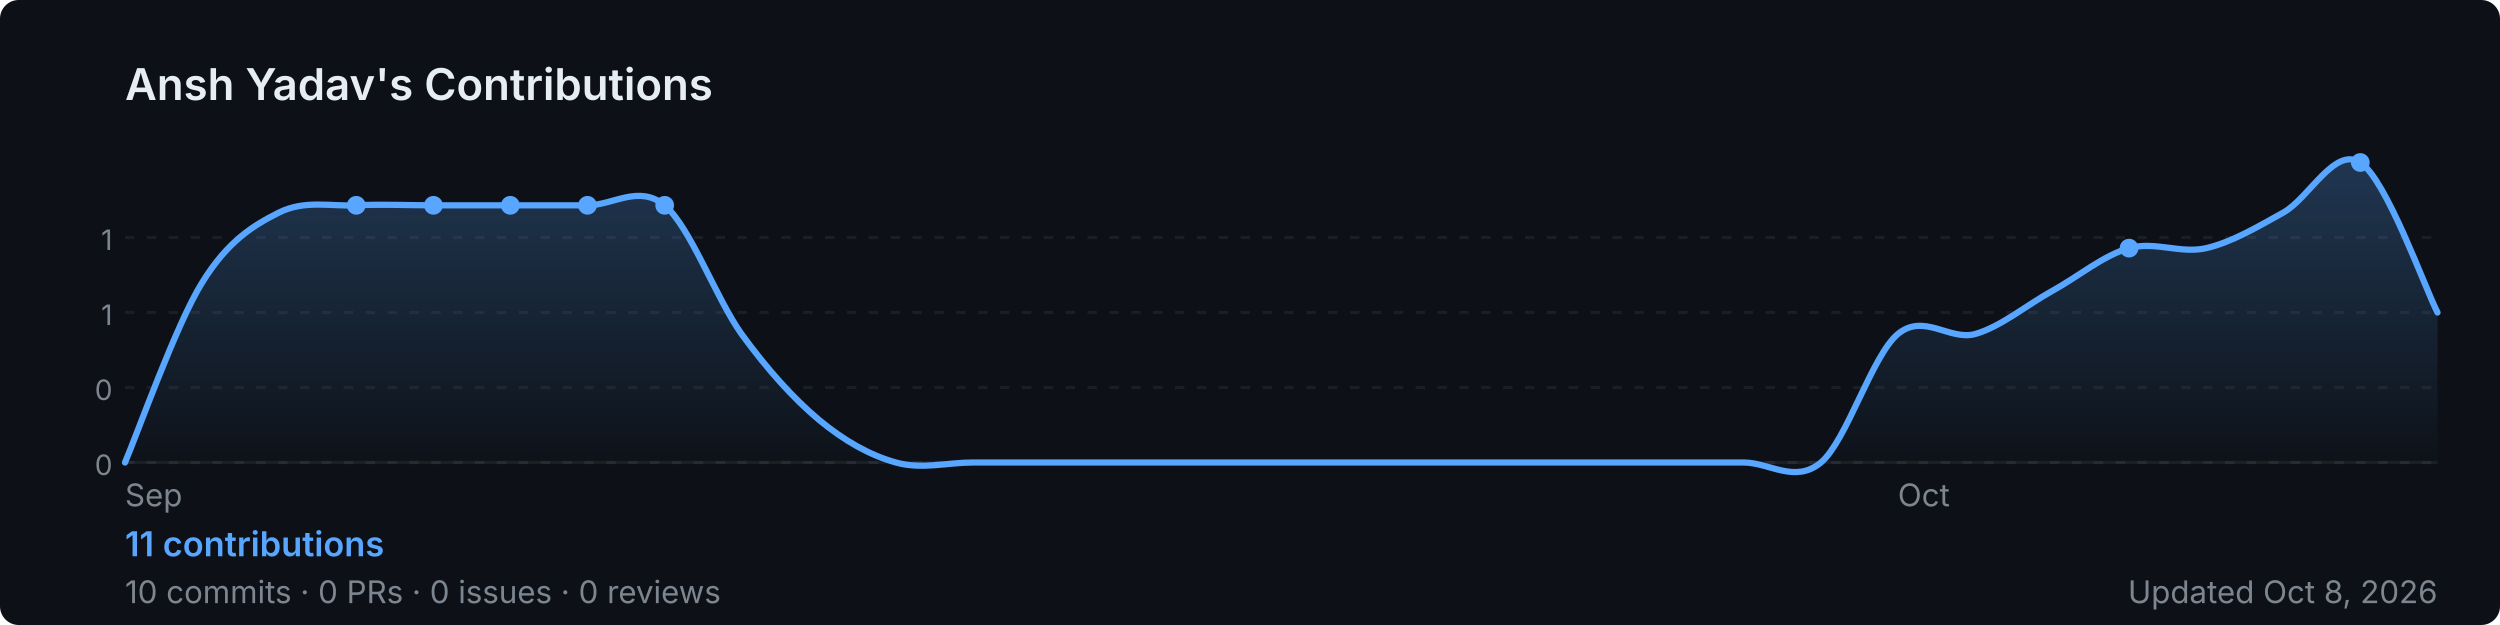
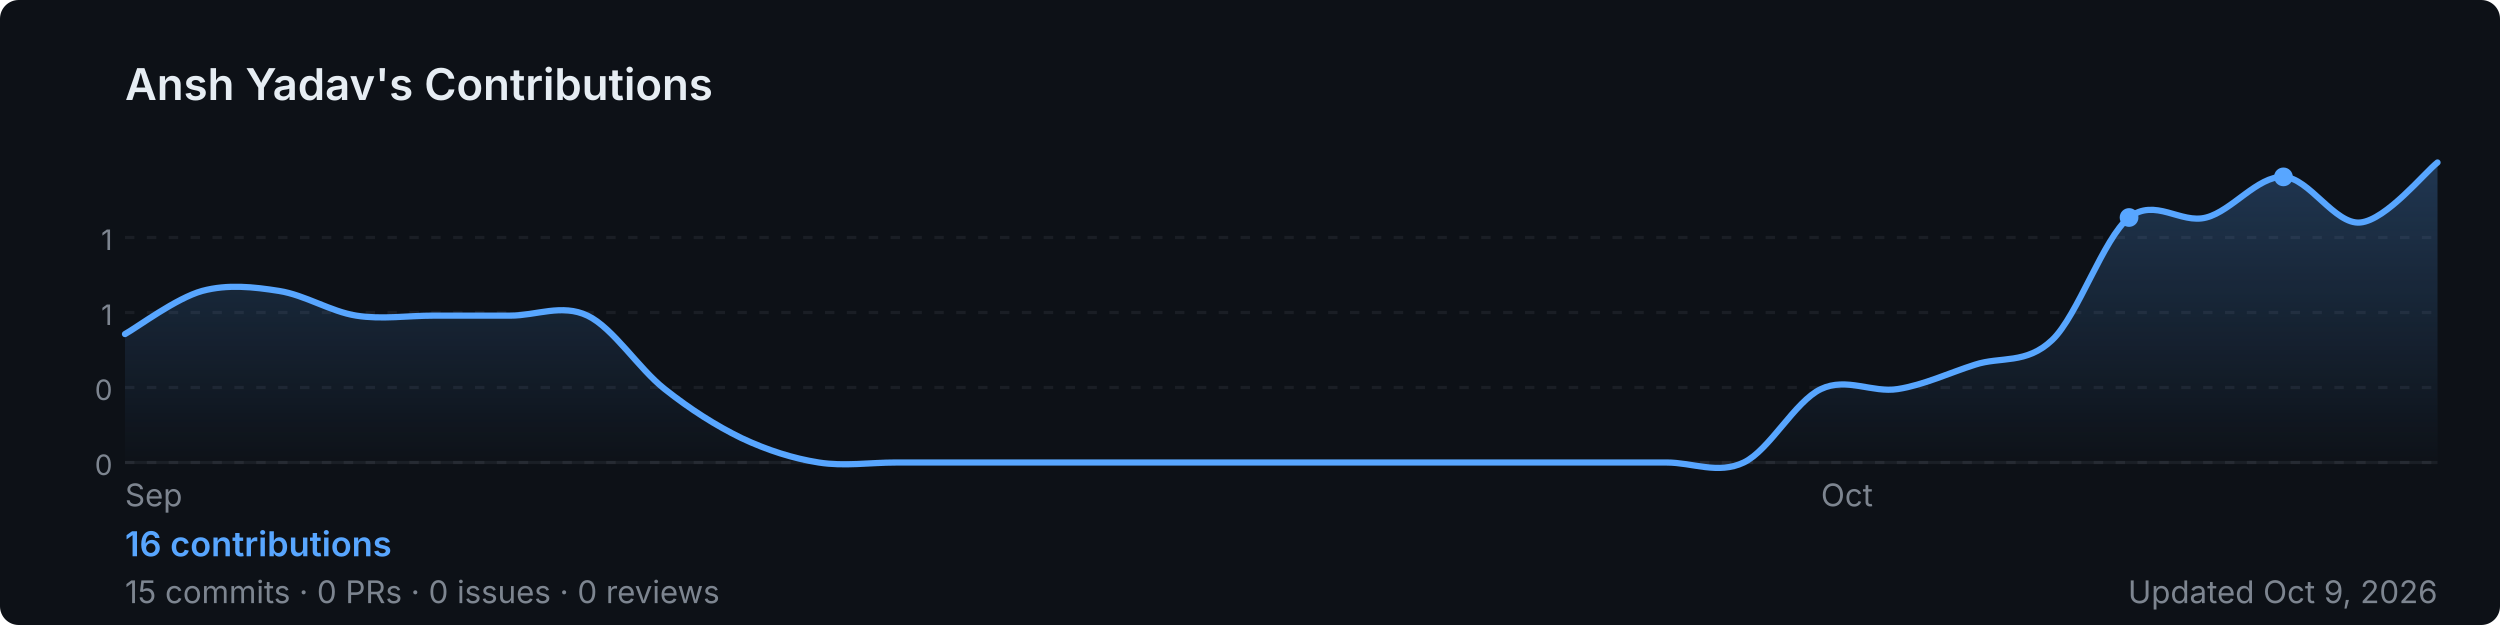
<svg xmlns="http://www.w3.org/2000/svg" width="800" height="200" viewBox="0 0 800 200" role="img" aria-label="Ansh Yadav's GitHub contribution graph">
  <defs>
-     <linearGradient id="area-4nf5a" x1="0" y1="0" x2="0" y2="1">
+     <linearGradient id="area-a6uyt" x1="0" y1="0" x2="0" y2="1">
      <stop offset="0%" stop-color="rgba(88,166,255,0.25)" />
      <stop offset="100%" stop-color="rgba(88,166,255,0)" />
    </linearGradient>
  </defs>
  <rect width="800" height="200" rx="6" fill="#0d1117" />
  <text x="40" y="32" font-size="14" font-weight="600" fill="#e6edf3" font-family="-apple-system,BlinkMacSystemFont,'Segoe UI',sans-serif">
    Ansh Yadav's Contributions
  </text>
  <line x1="40" y1="76.0" x2="780" y2="76.0" stroke="rgba(240,246,252,0.06)" stroke-width="1" stroke-dasharray="3,4" />
  <text x="36" y="80.0" font-size="9" fill="#7d8590" font-family="-apple-system,BlinkMacSystemFont,'Segoe UI',sans-serif" text-anchor="end">1</text>
  <line x1="40" y1="100.0" x2="780" y2="100.0" stroke="rgba(240,246,252,0.06)" stroke-width="1" stroke-dasharray="3,4" />
  <text x="36" y="104.0" font-size="9" fill="#7d8590" font-family="-apple-system,BlinkMacSystemFont,'Segoe UI',sans-serif" text-anchor="end">1</text>
  <line x1="40" y1="124.0" x2="780" y2="124.0" stroke="rgba(240,246,252,0.06)" stroke-width="1" stroke-dasharray="3,4" />
  <text x="36" y="128.0" font-size="9" fill="#7d8590" font-family="-apple-system,BlinkMacSystemFont,'Segoe UI',sans-serif" text-anchor="end">0</text>
  <line x1="40" y1="148.0" x2="780" y2="148.0" stroke="rgba(240,246,252,0.06)" stroke-width="1" stroke-dasharray="3,4" />
  <text x="36" y="152.0" font-size="9" fill="#7d8590" font-family="-apple-system,BlinkMacSystemFont,'Segoe UI',sans-serif" text-anchor="end">0</text>
  <line x1="40" y1="148" x2="780" y2="148" stroke="rgba(240,246,252,0.06)" stroke-width="1" />
-   <path d="M 40.0,148.0 C 44.1,138.4 56.4,103.7 64.7,90.4 C 72.9,77.1 81.1,72.1 89.3,68.0 C 97.6,63.9 105.8,66.1 114.0,65.7 C 122.2,65.3 130.4,65.7 138.7,65.7 C 146.9,65.7 155.1,65.7 163.3,65.7 C 171.6,65.7 179.8,65.7 188.0,65.7 C 196.2,65.7 204.4,58.9 212.7,65.7 C 220.9,72.6 229.1,95.4 237.3,106.9 C 245.6,118.3 253.8,127.4 262.0,134.3 C 270.2,141.1 278.4,145.7 286.7,148.0 C 294.9,150.3 303.1,148.0 311.3,148.0 C 319.6,148.0 327.8,148.0 336.0,148.0 C 344.2,148.0 352.4,148.0 360.7,148.0 C 368.9,148.0 377.1,148.0 385.3,148.0 C 393.6,148.0 401.8,148.0 410.0,148.0 C 418.2,148.0 426.4,148.0 434.7,148.0 C 442.9,148.0 451.1,148.0 459.3,148.0 C 467.6,148.0 475.8,148.0 484.0,148.0 C 492.2,148.0 500.4,148.0 508.7,148.0 C 516.9,148.0 525.1,148.0 533.3,148.0 C 541.6,148.0 549.8,148.0 558.0,148.0 C 566.2,148.0 574.4,154.9 582.7,148.0 C 590.9,141.1 599.1,113.7 607.3,106.9 C 615.6,100.0 623.8,109.1 632.0,106.9 C 640.2,104.6 648.4,97.7 656.7,93.1 C 664.9,88.6 673.1,81.7 681.3,79.4 C 689.6,77.1 697.8,81.3 706.0,79.4 C 714.2,77.5 722.4,72.6 730.7,68.0 C 738.9,63.4 747.1,46.7 755.3,52.0 C 763.6,57.3 775.9,92.0 780.0,100.0 L 780.0,148 L 40.0,148 Z" fill="url(#area-4nf5a)" />
-   <path d="M 40.0,148.0 C 44.1,138.4 56.4,103.7 64.7,90.4 C 72.9,77.1 81.1,72.1 89.3,68.0 C 97.6,63.9 105.8,66.1 114.0,65.7 C 122.2,65.3 130.4,65.7 138.7,65.7 C 146.9,65.7 155.1,65.7 163.3,65.7 C 171.6,65.7 179.8,65.7 188.0,65.7 C 196.2,65.7 204.4,58.9 212.7,65.7 C 220.9,72.6 229.1,95.4 237.3,106.9 C 245.6,118.3 253.8,127.4 262.0,134.3 C 270.2,141.1 278.4,145.7 286.7,148.0 C 294.9,150.3 303.1,148.0 311.3,148.0 C 319.6,148.0 327.8,148.0 336.0,148.0 C 344.2,148.0 352.4,148.0 360.7,148.0 C 368.9,148.0 377.1,148.0 385.3,148.0 C 393.6,148.0 401.8,148.0 410.0,148.0 C 418.2,148.0 426.4,148.0 434.7,148.0 C 442.9,148.0 451.1,148.0 459.3,148.0 C 467.6,148.0 475.8,148.0 484.0,148.0 C 492.2,148.0 500.4,148.0 508.7,148.0 C 516.9,148.0 525.1,148.0 533.3,148.0 C 541.6,148.0 549.8,148.0 558.0,148.0 C 566.2,148.0 574.4,154.9 582.7,148.0 C 590.9,141.1 599.1,113.7 607.3,106.9 C 615.6,100.0 623.8,109.1 632.0,106.9 C 640.2,104.6 648.4,97.7 656.7,93.1 C 664.9,88.6 673.1,81.7 681.3,79.4 C 689.6,77.1 697.8,81.3 706.0,79.4 C 714.2,77.5 722.4,72.6 730.7,68.0 C 738.9,63.4 747.1,46.7 755.3,52.0 C 763.6,57.3 775.9,92.0 780.0,100.0" fill="none" stroke="#58a6ff" stroke-width="2" stroke-linejoin="round" stroke-linecap="round" />
-   <circle cx="138.7" cy="65.7" r="3" fill="#58a6ff">
+   <path d="M 40.0,106.9 C 44.1,104.6 56.4,95.4 64.7,93.1 C 72.9,90.9 81.1,91.8 89.3,93.1 C 97.6,94.4 105.8,99.7 114.0,101.0 C 122.2,102.3 130.4,101.0 138.7,101.0 C 146.9,101.0 155.1,101.0 163.3,101.0 C 171.6,101.0 179.8,97.1 188.0,101.0 C 196.2,104.9 204.4,118.0 212.7,124.5 C 220.9,131.0 229.1,136.2 237.3,140.2 C 245.6,144.1 253.8,146.7 262.0,148.0 C 270.2,149.3 278.4,148.0 286.7,148.0 C 294.9,148.0 303.1,148.0 311.3,148.0 C 319.6,148.0 327.8,148.0 336.0,148.0 C 344.2,148.0 352.4,148.0 360.7,148.0 C 368.9,148.0 377.1,148.0 385.3,148.0 C 393.6,148.0 401.8,148.0 410.0,148.0 C 418.2,148.0 426.4,148.0 434.7,148.0 C 442.9,148.0 451.1,148.0 459.3,148.0 C 467.6,148.0 475.8,148.0 484.0,148.0 C 492.2,148.0 500.4,148.0 508.7,148.0 C 516.9,148.0 525.1,148.0 533.3,148.0 C 541.6,148.0 549.8,151.9 558.0,148.0 C 566.2,144.1 574.4,128.4 582.7,124.5 C 590.9,120.6 599.1,125.8 607.3,124.5 C 615.6,123.2 623.8,119.3 632.0,116.7 C 640.2,114.0 648.4,116.7 656.7,108.8 C 664.9,101.0 673.1,76.2 681.3,69.6 C 689.6,63.1 697.8,71.8 706.0,69.6 C 714.2,67.5 722.4,56.3 730.7,56.6 C 738.9,56.8 747.1,72.0 755.3,71.2 C 763.6,70.4 775.9,55.2 780.0,52.0 L 780.0,148 L 40.0,148 Z" fill="url(#area-a6uyt)" />
+   <path d="M 40.0,106.9 C 44.1,104.6 56.4,95.4 64.7,93.1 C 72.9,90.9 81.1,91.8 89.3,93.1 C 97.6,94.4 105.8,99.7 114.0,101.0 C 122.2,102.3 130.4,101.0 138.7,101.0 C 146.9,101.0 155.1,101.0 163.3,101.0 C 171.6,101.0 179.8,97.1 188.0,101.0 C 196.2,104.9 204.4,118.0 212.7,124.5 C 220.9,131.0 229.1,136.2 237.3,140.2 C 245.6,144.1 253.8,146.7 262.0,148.0 C 270.2,149.3 278.4,148.0 286.7,148.0 C 294.9,148.0 303.1,148.0 311.3,148.0 C 319.6,148.0 327.8,148.0 336.0,148.0 C 344.2,148.0 352.4,148.0 360.7,148.0 C 368.9,148.0 377.1,148.0 385.3,148.0 C 393.6,148.0 401.8,148.0 410.0,148.0 C 418.2,148.0 426.4,148.0 434.7,148.0 C 442.9,148.0 451.1,148.0 459.3,148.0 C 467.6,148.0 475.8,148.0 484.0,148.0 C 492.2,148.0 500.4,148.0 508.7,148.0 C 516.9,148.0 525.1,148.0 533.3,148.0 C 541.6,148.0 549.8,151.9 558.0,148.0 C 566.2,144.1 574.4,128.4 582.7,124.5 C 590.9,120.6 599.1,125.8 607.3,124.5 C 615.6,123.2 623.8,119.3 632.0,116.7 C 640.2,114.0 648.4,116.7 656.7,108.8 C 664.9,101.0 673.1,76.2 681.3,69.6 C 689.6,63.1 697.8,71.8 706.0,69.6 C 714.2,67.5 722.4,56.3 730.7,56.6 C 738.9,56.8 747.1,72.0 755.3,71.2 C 763.6,70.4 775.9,55.2 780.0,52.0" fill="none" stroke="#58a6ff" stroke-width="2" stroke-linejoin="round" stroke-linecap="round" />
+   <circle cx="730.7" cy="56.6" r="3" fill="#58a6ff">
    </circle>
-   <circle cx="681.3" cy="79.4" r="3" fill="#58a6ff">
-     </circle>
-   <circle cx="163.3" cy="65.7" r="3" fill="#58a6ff">
-     </circle>
-   <circle cx="188.0" cy="65.7" r="3" fill="#58a6ff">
-     </circle>
-   <circle cx="755.3" cy="52.0" r="3" fill="#58a6ff">
-     </circle>
-   <circle cx="114.0" cy="65.7" r="3" fill="#58a6ff">
-     </circle>
-   <circle cx="212.7" cy="65.7" r="3" fill="#58a6ff">
+   <circle cx="681.3" cy="69.6" r="3" fill="#58a6ff">
    </circle>
  <text x="40.0" y="162" font-size="10" fill="#7d8590" font-family="-apple-system,BlinkMacSystemFont,'Segoe UI',sans-serif">Sep</text>
-   <text x="607.3" y="162" font-size="10" fill="#7d8590" font-family="-apple-system,BlinkMacSystemFont,'Segoe UI',sans-serif">Oct</text>
+   <text x="582.7" y="162" font-size="10" fill="#7d8590" font-family="-apple-system,BlinkMacSystemFont,'Segoe UI',sans-serif">Oct</text>
  <text x="40" y="178" font-size="11" font-weight="600" fill="#58a6ff" font-family="-apple-system,BlinkMacSystemFont,'Segoe UI',sans-serif">
-     11 contributions
+     16 contributions
  </text>
  <text x="40" y="193" font-size="10" fill="#7d8590" font-family="-apple-system,BlinkMacSystemFont,'Segoe UI',sans-serif">
-     10 commits · 0 PRs · 0 issues · 0 reviews
+     15 commits · 0 PRs · 0 issues · 0 reviews
  </text>
  <text x="780" y="193" font-size="10" fill="#7d8590" text-anchor="end" font-family="-apple-system,BlinkMacSystemFont,'Segoe UI',sans-serif">
-     Updated Oct 8, 2026
+     Updated Oct 9, 2026
  </text>
</svg>
